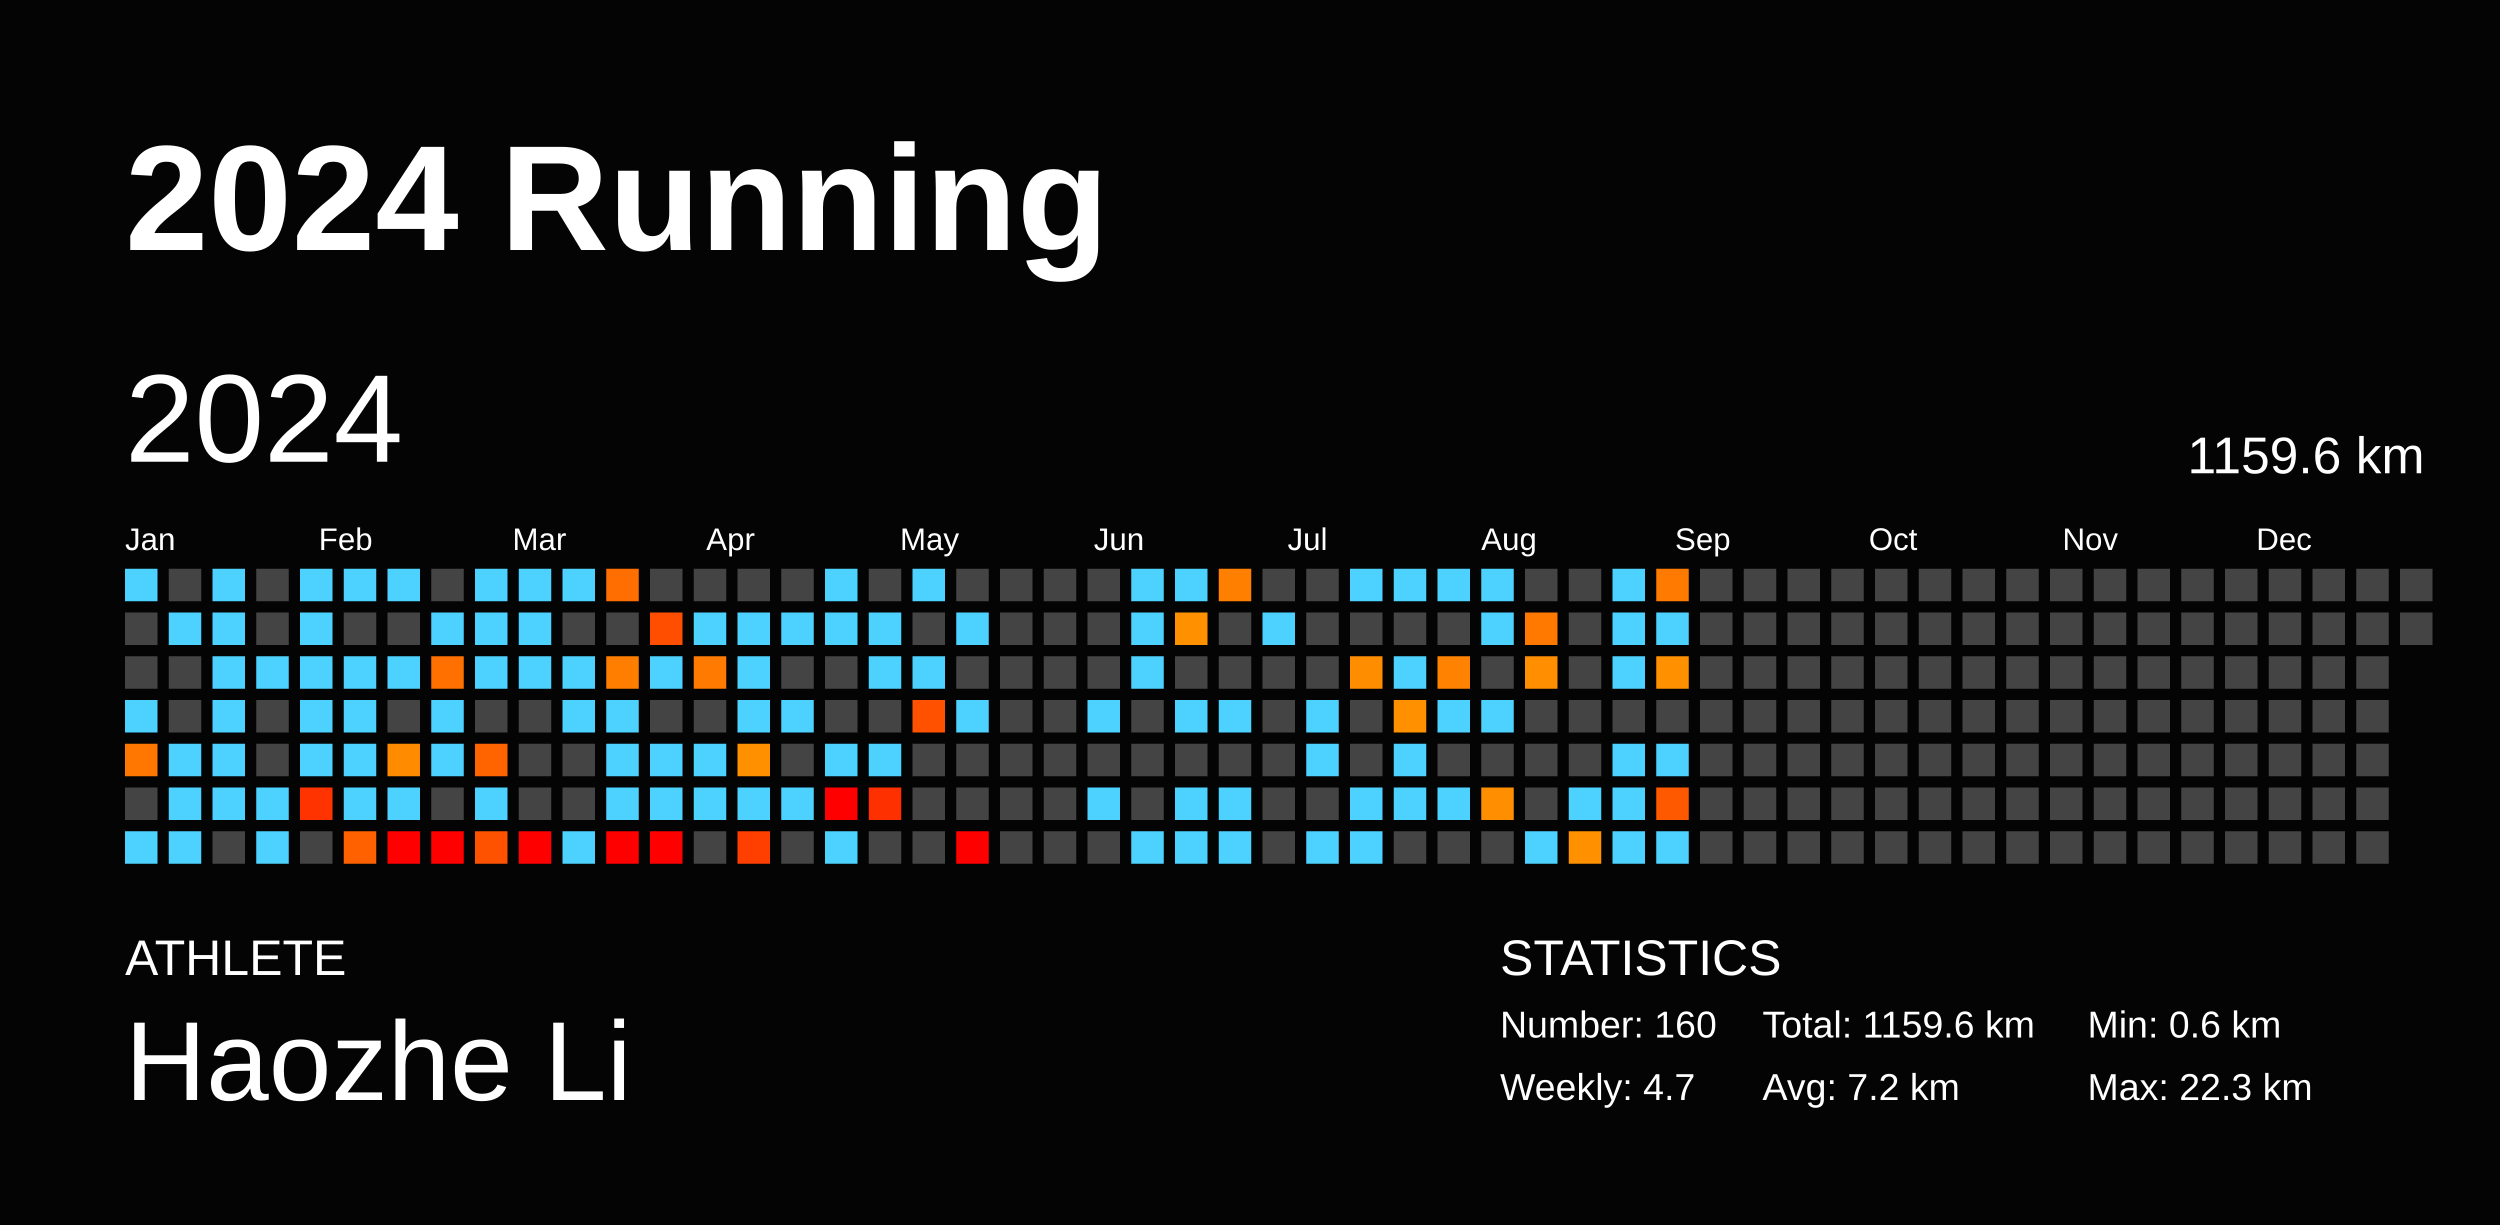
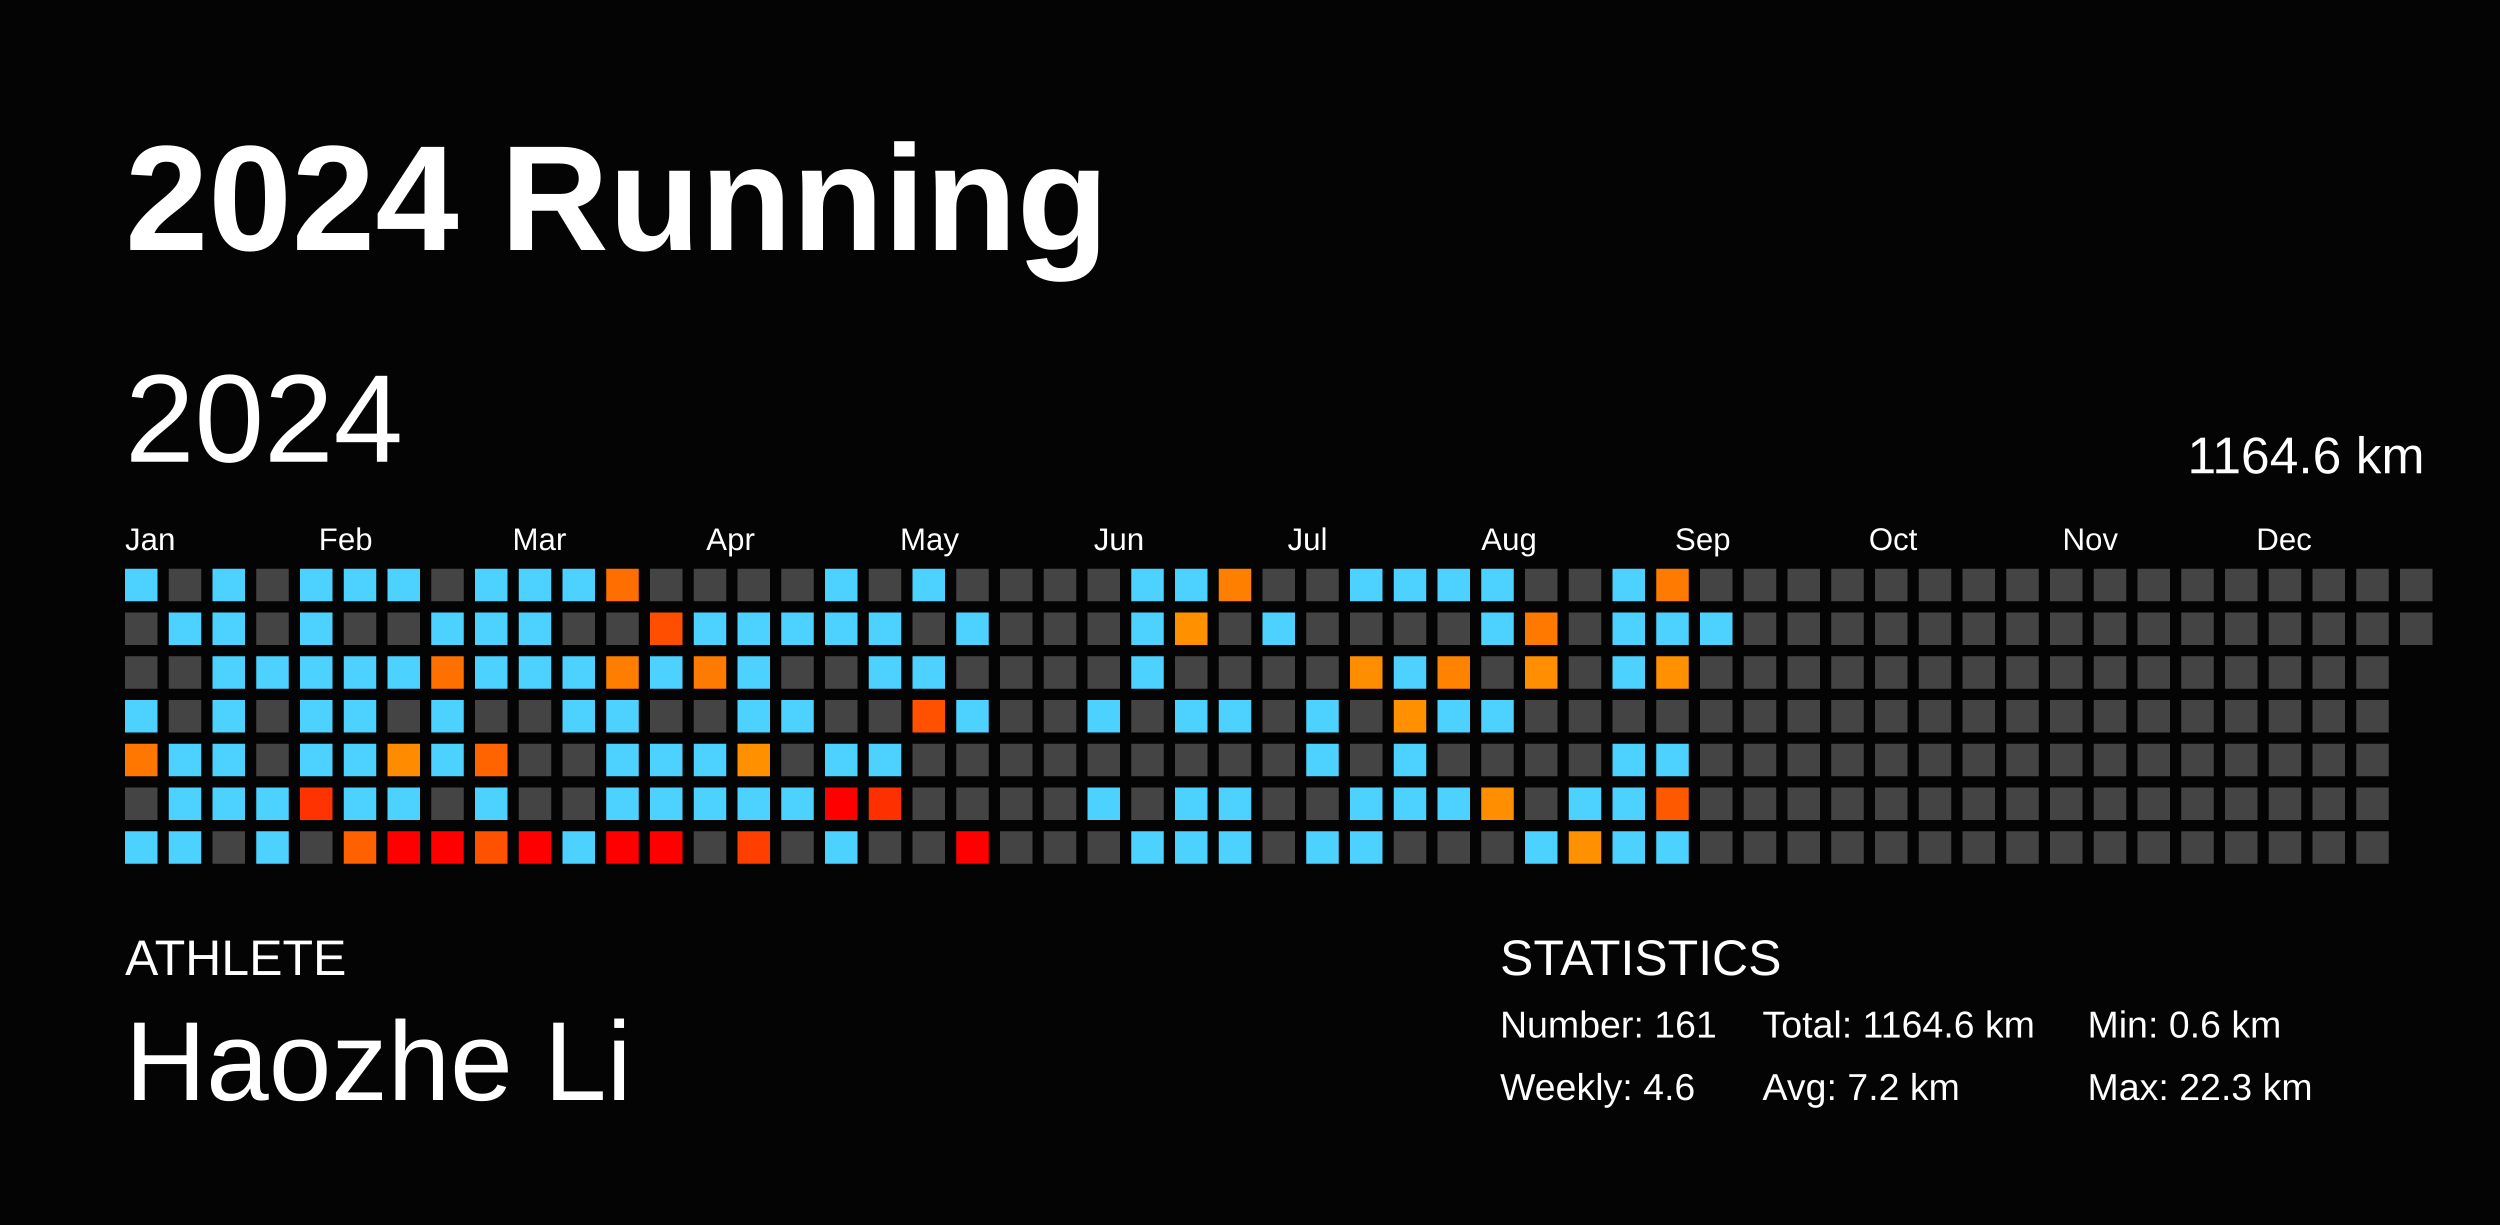
<svg xmlns="http://www.w3.org/2000/svg" baseProfile="full" height="98mm" version="1.1" viewBox="0,0,200,98" width="200mm">
  <defs />
  <rect fill="#040404" height="98" width="200" x="0" y="0" />
  <text fill="#FFFFFF" style="font-size:12px; font-family:Arial; font-weight:bold;" x="10" y="20">2024 Running</text>
  <text fill="#FFFFFF" style="font-size:4px; font-family:Arial" x="10" y="78">ATHLETE</text>
  <text fill="#FFFFFF" style="font-size:9px; font-family:Arial" x="10" y="88">Haozhe Li</text>
  <text fill="#FFFFFF" style="font-size:4px; font-family:Arial" x="120" y="78">STATISTICS</text>
-   <text fill="#FFFFFF" style="font-size:3px; font-family:Arial" x="120" y="83">Number: 160</text>
-   <text fill="#FFFFFF" style="font-size:3px; font-family:Arial" x="120" y="88">Weekly: 4.7</text>
-   <text fill="#FFFFFF" style="font-size:3px; font-family:Arial" x="141" y="83">Total: 1159.6 km</text>
+   <text fill="#FFFFFF" style="font-size:3px; font-family:Arial" x="120" y="83">Number: 161</text>
+   <text fill="#FFFFFF" style="font-size:3px; font-family:Arial" x="120" y="88">Weekly: 4.6</text>
+   <text fill="#FFFFFF" style="font-size:3px; font-family:Arial" x="141" y="83">Total: 1164.6 km</text>
  <text fill="#FFFFFF" style="font-size:3px; font-family:Arial" x="141" y="88">Avg: 7.2 km</text>
  <text fill="#FFFFFF" style="font-size:3px; font-family:Arial" x="167" y="83">Min: 0.6 km</text>
  <text fill="#FFFFFF" style="font-size:3px; font-family:Arial" x="167" y="88">Max: 22.3 km</text>
  <text dominant-baseline="hanging" fill="#FFFFFF" style="font-size:10.0px; font-family:Arial;" x="10" y="30">2024</text>
-   <text dominant-baseline="hanging" fill="#FFFFFF" style="font-size:4.125px; font-family:Arial;" x="175" y="35">1159.6 km</text>
+   <text dominant-baseline="hanging" fill="#FFFFFF" style="font-size:4.125px; font-family:Arial;" x="175" y="35">1164.6 km</text>
  <text fill="#FFFFFF" style="font-size:2.5px; font-family:Arial" x="10.0" y="44">Jan</text>
  <text fill="#FFFFFF" style="font-size:2.5px; font-family:Arial" x="25.5" y="44">Feb</text>
  <text fill="#FFFFFF" style="font-size:2.5px; font-family:Arial" x="41.0" y="44">Mar</text>
  <text fill="#FFFFFF" style="font-size:2.5px; font-family:Arial" x="56.5" y="44">Apr</text>
  <text fill="#FFFFFF" style="font-size:2.5px; font-family:Arial" x="72.0" y="44">May</text>
  <text fill="#FFFFFF" style="font-size:2.5px; font-family:Arial" x="87.5" y="44">Jun</text>
  <text fill="#FFFFFF" style="font-size:2.5px; font-family:Arial" x="103.0" y="44">Jul</text>
  <text fill="#FFFFFF" style="font-size:2.5px; font-family:Arial" x="118.5" y="44">Aug</text>
  <text fill="#FFFFFF" style="font-size:2.5px; font-family:Arial" x="134.0" y="44">Sep</text>
  <text fill="#FFFFFF" style="font-size:2.5px; font-family:Arial" x="149.5" y="44">Oct</text>
  <text fill="#FFFFFF" style="font-size:2.5px; font-family:Arial" x="165.0" y="44">Nov</text>
  <text fill="#FFFFFF" style="font-size:2.5px; font-family:Arial" x="180.5" y="44">Dec</text>
  <rect fill="#4dd2ff" height="2.6" width="2.6" x="10.0" y="45.5" />
  <rect fill="#444444" height="2.6" width="2.6" x="10.0" y="49.0" />
  <rect fill="#444444" height="2.6" width="2.6" x="10.0" y="52.5" />
  <rect fill="#4dd2ff" height="2.6" width="2.6" x="10.0" y="56.0" />
  <rect fill="#ff7700" height="2.6" width="2.6" x="10.0" y="59.5" />
  <rect fill="#444444" height="2.6" width="2.6" x="10.0" y="63.0" />
  <rect fill="#4dd2ff" height="2.6" width="2.6" x="10.0" y="66.5" />
  <rect fill="#444444" height="2.6" width="2.6" x="13.5" y="45.5" />
  <rect fill="#4dd2ff" height="2.6" width="2.6" x="13.5" y="49.0" />
  <rect fill="#444444" height="2.6" width="2.6" x="13.5" y="52.5" />
  <rect fill="#444444" height="2.6" width="2.6" x="13.5" y="56.0" />
  <rect fill="#4dd2ff" height="2.6" width="2.6" x="13.5" y="59.5" />
  <rect fill="#4dd2ff" height="2.6" width="2.6" x="13.5" y="63.0" />
  <rect fill="#4dd2ff" height="2.6" width="2.6" x="13.5" y="66.5" />
  <rect fill="#4dd2ff" height="2.6" width="2.6" x="17.0" y="45.5" />
  <rect fill="#4dd2ff" height="2.6" width="2.6" x="17.0" y="49.0" />
  <rect fill="#4dd2ff" height="2.6" width="2.6" x="17.0" y="52.5" />
  <rect fill="#4dd2ff" height="2.6" width="2.6" x="17.0" y="56.0" />
  <rect fill="#4dd2ff" height="2.6" width="2.6" x="17.0" y="59.5" />
  <rect fill="#4dd2ff" height="2.6" width="2.6" x="17.0" y="63.0" />
  <rect fill="#444444" height="2.6" width="2.6" x="17.0" y="66.5" />
  <rect fill="#444444" height="2.6" width="2.6" x="20.5" y="45.5" />
  <rect fill="#444444" height="2.6" width="2.6" x="20.5" y="49.0" />
  <rect fill="#4dd2ff" height="2.6" width="2.6" x="20.5" y="52.5" />
  <rect fill="#444444" height="2.6" width="2.6" x="20.5" y="56.0" />
  <rect fill="#444444" height="2.6" width="2.6" x="20.5" y="59.5" />
  <rect fill="#4dd2ff" height="2.6" width="2.6" x="20.5" y="63.0" />
  <rect fill="#4dd2ff" height="2.6" width="2.6" x="20.5" y="66.5" />
  <rect fill="#4dd2ff" height="2.6" width="2.6" x="24.0" y="45.5" />
  <rect fill="#4dd2ff" height="2.6" width="2.6" x="24.0" y="49.0" />
  <rect fill="#4dd2ff" height="2.6" width="2.6" x="24.0" y="52.5" />
  <rect fill="#4dd2ff" height="2.6" width="2.6" x="24.0" y="56.0" />
  <rect fill="#4dd2ff" height="2.6" width="2.6" x="24.0" y="59.5" />
  <rect fill="#ff3300" height="2.6" width="2.6" x="24.0" y="63.0" />
  <rect fill="#444444" height="2.6" width="2.6" x="24.0" y="66.5" />
  <rect fill="#4dd2ff" height="2.6" width="2.6" x="27.5" y="45.5" />
  <rect fill="#444444" height="2.6" width="2.6" x="27.5" y="49.0" />
  <rect fill="#4dd2ff" height="2.6" width="2.6" x="27.5" y="52.5" />
  <rect fill="#4dd2ff" height="2.6" width="2.6" x="27.5" y="56.0" />
  <rect fill="#4dd2ff" height="2.6" width="2.6" x="27.5" y="59.5" />
  <rect fill="#4dd2ff" height="2.6" width="2.6" x="27.5" y="63.0" />
  <rect fill="#ff6100" height="2.6" width="2.6" x="27.5" y="66.5" />
  <rect fill="#4dd2ff" height="2.6" width="2.6" x="31.0" y="45.5" />
  <rect fill="#444444" height="2.6" width="2.6" x="31.0" y="49.0" />
  <rect fill="#4dd2ff" height="2.6" width="2.6" x="31.0" y="52.5" />
  <rect fill="#444444" height="2.6" width="2.6" x="31.0" y="56.0" />
  <rect fill="#ff8c00" height="2.6" width="2.6" x="31.0" y="59.5" />
  <rect fill="#4dd2ff" height="2.6" width="2.6" x="31.0" y="63.0" />
  <rect fill="red" height="2.6" width="2.6" x="31.0" y="66.5" />
  <rect fill="#444444" height="2.6" width="2.6" x="34.5" y="45.5" />
  <rect fill="#4dd2ff" height="2.6" width="2.6" x="34.5" y="49.0" />
  <rect fill="#ff7000" height="2.6" width="2.6" x="34.5" y="52.5" />
  <rect fill="#4dd2ff" height="2.6" width="2.6" x="34.5" y="56.0" />
  <rect fill="#4dd2ff" height="2.6" width="2.6" x="34.5" y="59.5" />
  <rect fill="#444444" height="2.6" width="2.6" x="34.5" y="63.0" />
  <rect fill="red" height="2.6" width="2.6" x="34.5" y="66.5" />
  <rect fill="#4dd2ff" height="2.6" width="2.6" x="38.0" y="45.5" />
  <rect fill="#4dd2ff" height="2.6" width="2.6" x="38.0" y="49.0" />
  <rect fill="#4dd2ff" height="2.6" width="2.6" x="38.0" y="52.5" />
  <rect fill="#444444" height="2.6" width="2.6" x="38.0" y="56.0" />
  <rect fill="#ff6400" height="2.6" width="2.6" x="38.0" y="59.5" />
  <rect fill="#4dd2ff" height="2.6" width="2.6" x="38.0" y="63.0" />
  <rect fill="#ff5200" height="2.6" width="2.6" x="38.0" y="66.5" />
  <rect fill="#4dd2ff" height="2.6" width="2.6" x="41.5" y="45.5" />
  <rect fill="#4dd2ff" height="2.6" width="2.6" x="41.5" y="49.0" />
  <rect fill="#4dd2ff" height="2.6" width="2.6" x="41.5" y="52.5" />
  <rect fill="#444444" height="2.6" width="2.6" x="41.5" y="56.0" />
  <rect fill="#444444" height="2.6" width="2.6" x="41.5" y="59.5" />
  <rect fill="#444444" height="2.6" width="2.6" x="41.5" y="63.0" />
  <rect fill="red" height="2.6" width="2.6" x="41.5" y="66.5" />
  <rect fill="#4dd2ff" height="2.6" width="2.6" x="45.0" y="45.5" />
  <rect fill="#444444" height="2.6" width="2.6" x="45.0" y="49.0" />
  <rect fill="#4dd2ff" height="2.6" width="2.6" x="45.0" y="52.5" />
  <rect fill="#4dd2ff" height="2.6" width="2.6" x="45.0" y="56.0" />
  <rect fill="#444444" height="2.6" width="2.6" x="45.0" y="59.5" />
  <rect fill="#444444" height="2.6" width="2.6" x="45.0" y="63.0" />
  <rect fill="#4dd2ff" height="2.6" width="2.6" x="45.0" y="66.5" />
  <rect fill="#ff6e00" height="2.6" width="2.6" x="48.5" y="45.5" />
  <rect fill="#444444" height="2.6" width="2.6" x="48.5" y="49.0" />
  <rect fill="#ff7e00" height="2.6" width="2.6" x="48.5" y="52.5" />
  <rect fill="#4dd2ff" height="2.6" width="2.6" x="48.5" y="56.0" />
  <rect fill="#4dd2ff" height="2.6" width="2.6" x="48.5" y="59.5" />
  <rect fill="#4dd2ff" height="2.6" width="2.6" x="48.5" y="63.0" />
  <rect fill="red" height="2.6" width="2.6" x="48.5" y="66.5" />
  <rect fill="#444444" height="2.6" width="2.6" x="52.0" y="45.5" />
  <rect fill="#ff4e00" height="2.6" width="2.6" x="52.0" y="49.0" />
  <rect fill="#4dd2ff" height="2.6" width="2.6" x="52.0" y="52.5" />
  <rect fill="#444444" height="2.6" width="2.6" x="52.0" y="56.0" />
  <rect fill="#4dd2ff" height="2.6" width="2.6" x="52.0" y="59.5" />
  <rect fill="#4dd2ff" height="2.6" width="2.6" x="52.0" y="63.0" />
  <rect fill="red" height="2.6" width="2.6" x="52.0" y="66.5" />
  <rect fill="#444444" height="2.6" width="2.6" x="55.5" y="45.5" />
  <rect fill="#4dd2ff" height="2.6" width="2.6" x="55.5" y="49.0" />
  <rect fill="#ff7a00" height="2.6" width="2.6" x="55.5" y="52.5" />
  <rect fill="#444444" height="2.6" width="2.6" x="55.5" y="56.0" />
  <rect fill="#4dd2ff" height="2.6" width="2.6" x="55.5" y="59.5" />
  <rect fill="#4dd2ff" height="2.6" width="2.6" x="55.5" y="63.0" />
  <rect fill="#444444" height="2.6" width="2.6" x="55.5" y="66.5" />
  <rect fill="#444444" height="2.6" width="2.6" x="59.0" y="45.5" />
  <rect fill="#4dd2ff" height="2.6" width="2.6" x="59.0" y="49.0" />
  <rect fill="#4dd2ff" height="2.6" width="2.6" x="59.0" y="52.5" />
  <rect fill="#4dd2ff" height="2.6" width="2.6" x="59.0" y="56.0" />
  <rect fill="#ff9100" height="2.6" width="2.6" x="59.0" y="59.5" />
  <rect fill="#4dd2ff" height="2.6" width="2.6" x="59.0" y="63.0" />
  <rect fill="#ff3f00" height="2.6" width="2.6" x="59.0" y="66.5" />
  <rect fill="#444444" height="2.6" width="2.6" x="62.5" y="45.5" />
  <rect fill="#4dd2ff" height="2.6" width="2.6" x="62.5" y="49.0" />
  <rect fill="#444444" height="2.6" width="2.6" x="62.5" y="52.5" />
  <rect fill="#4dd2ff" height="2.6" width="2.6" x="62.5" y="56.0" />
  <rect fill="#444444" height="2.6" width="2.6" x="62.5" y="59.5" />
  <rect fill="#4dd2ff" height="2.6" width="2.6" x="62.5" y="63.0" />
  <rect fill="#444444" height="2.6" width="2.6" x="62.5" y="66.5" />
  <rect fill="#4dd2ff" height="2.6" width="2.6" x="66.0" y="45.5" />
  <rect fill="#4dd2ff" height="2.6" width="2.6" x="66.0" y="49.0" />
  <rect fill="#444444" height="2.6" width="2.6" x="66.0" y="52.5" />
  <rect fill="#444444" height="2.6" width="2.6" x="66.0" y="56.0" />
  <rect fill="#4dd2ff" height="2.6" width="2.6" x="66.0" y="59.5" />
  <rect fill="red" height="2.6" width="2.6" x="66.0" y="63.0" />
  <rect fill="#4dd2ff" height="2.6" width="2.6" x="66.0" y="66.5" />
  <rect fill="#444444" height="2.6" width="2.6" x="69.5" y="45.5" />
  <rect fill="#4dd2ff" height="2.6" width="2.6" x="69.5" y="49.0" />
  <rect fill="#4dd2ff" height="2.6" width="2.6" x="69.5" y="52.5" />
  <rect fill="#444444" height="2.6" width="2.6" x="69.5" y="56.0" />
  <rect fill="#4dd2ff" height="2.6" width="2.6" x="69.5" y="59.5" />
  <rect fill="#ff3000" height="2.6" width="2.6" x="69.5" y="63.0" />
  <rect fill="#444444" height="2.6" width="2.6" x="69.5" y="66.5" />
  <rect fill="#4dd2ff" height="2.6" width="2.6" x="73.0" y="45.5" />
  <rect fill="#444444" height="2.6" width="2.6" x="73.0" y="49.0" />
  <rect fill="#4dd2ff" height="2.6" width="2.6" x="73.0" y="52.5" />
  <rect fill="#ff5100" height="2.6" width="2.6" x="73.0" y="56.0" />
  <rect fill="#444444" height="2.6" width="2.6" x="73.0" y="59.5" />
  <rect fill="#444444" height="2.6" width="2.6" x="73.0" y="63.0" />
  <rect fill="#444444" height="2.6" width="2.6" x="73.0" y="66.5" />
  <rect fill="#444444" height="2.6" width="2.6" x="76.5" y="45.5" />
  <rect fill="#4dd2ff" height="2.6" width="2.6" x="76.5" y="49.0" />
  <rect fill="#444444" height="2.6" width="2.6" x="76.5" y="52.5" />
  <rect fill="#4dd2ff" height="2.6" width="2.6" x="76.5" y="56.0" />
  <rect fill="#444444" height="2.6" width="2.6" x="76.5" y="59.5" />
  <rect fill="#444444" height="2.6" width="2.6" x="76.5" y="63.0" />
  <rect fill="red" height="2.6" width="2.6" x="76.5" y="66.5" />
  <rect fill="#444444" height="2.6" width="2.6" x="80.0" y="45.5" />
  <rect fill="#444444" height="2.6" width="2.6" x="80.0" y="49.0" />
  <rect fill="#444444" height="2.6" width="2.6" x="80.0" y="52.5" />
  <rect fill="#444444" height="2.6" width="2.6" x="80.0" y="56.0" />
  <rect fill="#444444" height="2.6" width="2.6" x="80.0" y="59.5" />
  <rect fill="#444444" height="2.6" width="2.6" x="80.0" y="63.0" />
  <rect fill="#444444" height="2.6" width="2.6" x="80.0" y="66.5" />
  <rect fill="#444444" height="2.6" width="2.6" x="83.5" y="45.5" />
  <rect fill="#444444" height="2.6" width="2.6" x="83.5" y="49.0" />
  <rect fill="#444444" height="2.6" width="2.6" x="83.5" y="52.5" />
  <rect fill="#444444" height="2.6" width="2.6" x="83.5" y="56.0" />
  <rect fill="#444444" height="2.6" width="2.6" x="83.5" y="59.5" />
  <rect fill="#444444" height="2.6" width="2.6" x="83.5" y="63.0" />
  <rect fill="#444444" height="2.6" width="2.6" x="83.5" y="66.5" />
  <rect fill="#444444" height="2.6" width="2.6" x="87.0" y="45.5" />
  <rect fill="#444444" height="2.6" width="2.6" x="87.0" y="49.0" />
  <rect fill="#444444" height="2.6" width="2.6" x="87.0" y="52.5" />
  <rect fill="#4dd2ff" height="2.6" width="2.6" x="87.0" y="56.0" />
  <rect fill="#444444" height="2.6" width="2.6" x="87.0" y="59.5" />
  <rect fill="#4dd2ff" height="2.6" width="2.6" x="87.0" y="63.0" />
  <rect fill="#444444" height="2.6" width="2.6" x="87.0" y="66.5" />
  <rect fill="#4dd2ff" height="2.6" width="2.6" x="90.5" y="45.5" />
  <rect fill="#4dd2ff" height="2.6" width="2.6" x="90.5" y="49.0" />
  <rect fill="#4dd2ff" height="2.6" width="2.6" x="90.5" y="52.5" />
  <rect fill="#444444" height="2.6" width="2.6" x="90.5" y="56.0" />
  <rect fill="#444444" height="2.6" width="2.6" x="90.5" y="59.5" />
  <rect fill="#444444" height="2.6" width="2.6" x="90.5" y="63.0" />
  <rect fill="#4dd2ff" height="2.6" width="2.6" x="90.5" y="66.5" />
  <rect fill="#4dd2ff" height="2.6" width="2.6" x="94.0" y="45.5" />
  <rect fill="#ff9100" height="2.6" width="2.6" x="94.0" y="49.0" />
  <rect fill="#444444" height="2.6" width="2.6" x="94.0" y="52.5" />
  <rect fill="#4dd2ff" height="2.6" width="2.6" x="94.0" y="56.0" />
  <rect fill="#444444" height="2.6" width="2.6" x="94.0" y="59.5" />
  <rect fill="#4dd2ff" height="2.6" width="2.6" x="94.0" y="63.0" />
  <rect fill="#4dd2ff" height="2.6" width="2.6" x="94.0" y="66.5" />
  <rect fill="#ff7f00" height="2.6" width="2.6" x="97.5" y="45.5" />
  <rect fill="#444444" height="2.6" width="2.6" x="97.5" y="49.0" />
  <rect fill="#444444" height="2.6" width="2.6" x="97.5" y="52.5" />
  <rect fill="#4dd2ff" height="2.6" width="2.6" x="97.5" y="56.0" />
  <rect fill="#444444" height="2.6" width="2.6" x="97.5" y="59.5" />
  <rect fill="#4dd2ff" height="2.6" width="2.6" x="97.5" y="63.0" />
  <rect fill="#4dd2ff" height="2.6" width="2.6" x="97.5" y="66.5" />
  <rect fill="#444444" height="2.6" width="2.6" x="101.0" y="45.5" />
  <rect fill="#4dd2ff" height="2.6" width="2.6" x="101.0" y="49.0" />
  <rect fill="#444444" height="2.6" width="2.6" x="101.0" y="52.5" />
  <rect fill="#444444" height="2.6" width="2.6" x="101.0" y="56.0" />
  <rect fill="#444444" height="2.6" width="2.6" x="101.0" y="59.5" />
  <rect fill="#444444" height="2.6" width="2.6" x="101.0" y="63.0" />
  <rect fill="#444444" height="2.6" width="2.6" x="101.0" y="66.5" />
  <rect fill="#444444" height="2.6" width="2.6" x="104.5" y="45.5" />
  <rect fill="#444444" height="2.6" width="2.6" x="104.5" y="49.0" />
  <rect fill="#444444" height="2.6" width="2.6" x="104.5" y="52.5" />
  <rect fill="#4dd2ff" height="2.6" width="2.6" x="104.5" y="56.0" />
  <rect fill="#4dd2ff" height="2.6" width="2.6" x="104.5" y="59.5" />
  <rect fill="#444444" height="2.6" width="2.6" x="104.5" y="63.0" />
  <rect fill="#4dd2ff" height="2.6" width="2.6" x="104.5" y="66.5" />
  <rect fill="#4dd2ff" height="2.6" width="2.6" x="108.0" y="45.5" />
  <rect fill="#444444" height="2.6" width="2.6" x="108.0" y="49.0" />
  <rect fill="#ff8d00" height="2.6" width="2.6" x="108.0" y="52.5" />
  <rect fill="#444444" height="2.6" width="2.6" x="108.0" y="56.0" />
  <rect fill="#444444" height="2.6" width="2.6" x="108.0" y="59.5" />
  <rect fill="#4dd2ff" height="2.6" width="2.6" x="108.0" y="63.0" />
  <rect fill="#4dd2ff" height="2.6" width="2.6" x="108.0" y="66.5" />
  <rect fill="#4dd2ff" height="2.6" width="2.6" x="111.5" y="45.5" />
  <rect fill="#444444" height="2.6" width="2.6" x="111.5" y="49.0" />
  <rect fill="#4dd2ff" height="2.6" width="2.6" x="111.5" y="52.5" />
  <rect fill="#ff9100" height="2.6" width="2.6" x="111.5" y="56.0" />
  <rect fill="#4dd2ff" height="2.6" width="2.6" x="111.5" y="59.5" />
  <rect fill="#4dd2ff" height="2.6" width="2.6" x="111.5" y="63.0" />
  <rect fill="#444444" height="2.6" width="2.6" x="111.5" y="66.5" />
  <rect fill="#4dd2ff" height="2.6" width="2.6" x="115.0" y="45.5" />
  <rect fill="#444444" height="2.6" width="2.6" x="115.0" y="49.0" />
  <rect fill="#ff8300" height="2.6" width="2.6" x="115.0" y="52.5" />
  <rect fill="#4dd2ff" height="2.6" width="2.6" x="115.0" y="56.0" />
  <rect fill="#444444" height="2.6" width="2.6" x="115.0" y="59.5" />
  <rect fill="#4dd2ff" height="2.6" width="2.6" x="115.0" y="63.0" />
  <rect fill="#444444" height="2.6" width="2.6" x="115.0" y="66.5" />
  <rect fill="#4dd2ff" height="2.6" width="2.6" x="118.5" y="45.5" />
  <rect fill="#4dd2ff" height="2.6" width="2.6" x="118.5" y="49.0" />
  <rect fill="#444444" height="2.6" width="2.6" x="118.5" y="52.5" />
  <rect fill="#4dd2ff" height="2.6" width="2.6" x="118.5" y="56.0" />
  <rect fill="#444444" height="2.6" width="2.6" x="118.5" y="59.5" />
  <rect fill="#ff8e00" height="2.6" width="2.6" x="118.5" y="63.0" />
  <rect fill="#444444" height="2.6" width="2.6" x="118.5" y="66.5" />
  <rect fill="#444444" height="2.6" width="2.6" x="122.0" y="45.5" />
  <rect fill="#ff7800" height="2.6" width="2.6" x="122.0" y="49.0" />
  <rect fill="#ff8e00" height="2.6" width="2.6" x="122.0" y="52.5" />
  <rect fill="#444444" height="2.6" width="2.6" x="122.0" y="56.0" />
  <rect fill="#444444" height="2.6" width="2.6" x="122.0" y="59.5" />
  <rect fill="#444444" height="2.6" width="2.6" x="122.0" y="63.0" />
  <rect fill="#4dd2ff" height="2.6" width="2.6" x="122.0" y="66.5" />
  <rect fill="#444444" height="2.6" width="2.6" x="125.5" y="45.5" />
  <rect fill="#444444" height="2.6" width="2.6" x="125.5" y="49.0" />
  <rect fill="#444444" height="2.6" width="2.6" x="125.5" y="52.5" />
  <rect fill="#444444" height="2.6" width="2.6" x="125.5" y="56.0" />
  <rect fill="#444444" height="2.6" width="2.6" x="125.5" y="59.5" />
  <rect fill="#4dd2ff" height="2.6" width="2.6" x="125.5" y="63.0" />
  <rect fill="#ff9100" height="2.6" width="2.6" x="125.5" y="66.5" />
  <rect fill="#4dd2ff" height="2.6" width="2.6" x="129.0" y="45.5" />
  <rect fill="#4dd2ff" height="2.6" width="2.6" x="129.0" y="49.0" />
  <rect fill="#4dd2ff" height="2.6" width="2.6" x="129.0" y="52.5" />
  <rect fill="#444444" height="2.6" width="2.6" x="129.0" y="56.0" />
  <rect fill="#4dd2ff" height="2.6" width="2.6" x="129.0" y="59.5" />
  <rect fill="#4dd2ff" height="2.6" width="2.6" x="129.0" y="63.0" />
  <rect fill="#4dd2ff" height="2.6" width="2.6" x="129.0" y="66.5" />
  <rect fill="#ff7a00" height="2.6" width="2.6" x="132.5" y="45.5" />
  <rect fill="#4dd2ff" height="2.6" width="2.6" x="132.5" y="49.0" />
  <rect fill="#ff9100" height="2.6" width="2.6" x="132.5" y="52.5" />
  <rect fill="#444444" height="2.6" width="2.6" x="132.5" y="56.0" />
  <rect fill="#4dd2ff" height="2.6" width="2.6" x="132.5" y="59.5" />
  <rect fill="#ff5900" height="2.6" width="2.6" x="132.5" y="63.0" />
  <rect fill="#4dd2ff" height="2.6" width="2.6" x="132.5" y="66.5" />
  <rect fill="#444444" height="2.6" width="2.6" x="136.0" y="45.5" />
-   <rect fill="#444444" height="2.6" width="2.6" x="136.0" y="49.0" />
+   <rect fill="#4dd2ff" height="2.6" width="2.6" x="136.0" y="49.0" />
  <rect fill="#444444" height="2.6" width="2.6" x="136.0" y="52.5" />
  <rect fill="#444444" height="2.6" width="2.6" x="136.0" y="56.0" />
  <rect fill="#444444" height="2.6" width="2.6" x="136.0" y="59.5" />
  <rect fill="#444444" height="2.6" width="2.6" x="136.0" y="63.0" />
  <rect fill="#444444" height="2.6" width="2.6" x="136.0" y="66.5" />
  <rect fill="#444444" height="2.6" width="2.6" x="139.5" y="45.5" />
  <rect fill="#444444" height="2.6" width="2.6" x="139.5" y="49.0" />
  <rect fill="#444444" height="2.6" width="2.6" x="139.5" y="52.5" />
  <rect fill="#444444" height="2.6" width="2.6" x="139.5" y="56.0" />
  <rect fill="#444444" height="2.6" width="2.6" x="139.5" y="59.5" />
  <rect fill="#444444" height="2.6" width="2.6" x="139.5" y="63.0" />
  <rect fill="#444444" height="2.6" width="2.6" x="139.5" y="66.5" />
  <rect fill="#444444" height="2.6" width="2.6" x="143.0" y="45.5" />
  <rect fill="#444444" height="2.6" width="2.6" x="143.0" y="49.0" />
  <rect fill="#444444" height="2.6" width="2.6" x="143.0" y="52.5" />
  <rect fill="#444444" height="2.6" width="2.6" x="143.0" y="56.0" />
  <rect fill="#444444" height="2.6" width="2.6" x="143.0" y="59.5" />
  <rect fill="#444444" height="2.6" width="2.6" x="143.0" y="63.0" />
  <rect fill="#444444" height="2.6" width="2.6" x="143.0" y="66.5" />
  <rect fill="#444444" height="2.6" width="2.6" x="146.5" y="45.5" />
  <rect fill="#444444" height="2.6" width="2.6" x="146.5" y="49.0" />
  <rect fill="#444444" height="2.6" width="2.6" x="146.5" y="52.5" />
  <rect fill="#444444" height="2.6" width="2.6" x="146.5" y="56.0" />
  <rect fill="#444444" height="2.6" width="2.6" x="146.5" y="59.5" />
  <rect fill="#444444" height="2.6" width="2.6" x="146.5" y="63.0" />
  <rect fill="#444444" height="2.6" width="2.6" x="146.5" y="66.5" />
  <rect fill="#444444" height="2.6" width="2.6" x="150.0" y="45.5" />
  <rect fill="#444444" height="2.6" width="2.6" x="150.0" y="49.0" />
  <rect fill="#444444" height="2.6" width="2.6" x="150.0" y="52.5" />
  <rect fill="#444444" height="2.6" width="2.6" x="150.0" y="56.0" />
  <rect fill="#444444" height="2.6" width="2.6" x="150.0" y="59.5" />
  <rect fill="#444444" height="2.6" width="2.6" x="150.0" y="63.0" />
  <rect fill="#444444" height="2.6" width="2.6" x="150.0" y="66.5" />
  <rect fill="#444444" height="2.6" width="2.6" x="153.5" y="45.5" />
  <rect fill="#444444" height="2.6" width="2.6" x="153.5" y="49.0" />
  <rect fill="#444444" height="2.6" width="2.6" x="153.5" y="52.5" />
  <rect fill="#444444" height="2.6" width="2.6" x="153.5" y="56.0" />
  <rect fill="#444444" height="2.6" width="2.6" x="153.5" y="59.5" />
  <rect fill="#444444" height="2.6" width="2.6" x="153.5" y="63.0" />
  <rect fill="#444444" height="2.6" width="2.6" x="153.5" y="66.5" />
  <rect fill="#444444" height="2.6" width="2.6" x="157.0" y="45.5" />
  <rect fill="#444444" height="2.6" width="2.6" x="157.0" y="49.0" />
  <rect fill="#444444" height="2.6" width="2.6" x="157.0" y="52.5" />
  <rect fill="#444444" height="2.6" width="2.6" x="157.0" y="56.0" />
  <rect fill="#444444" height="2.6" width="2.6" x="157.0" y="59.5" />
  <rect fill="#444444" height="2.6" width="2.6" x="157.0" y="63.0" />
  <rect fill="#444444" height="2.6" width="2.6" x="157.0" y="66.5" />
  <rect fill="#444444" height="2.6" width="2.6" x="160.5" y="45.5" />
  <rect fill="#444444" height="2.6" width="2.6" x="160.5" y="49.0" />
  <rect fill="#444444" height="2.6" width="2.6" x="160.5" y="52.5" />
  <rect fill="#444444" height="2.6" width="2.6" x="160.5" y="56.0" />
  <rect fill="#444444" height="2.6" width="2.6" x="160.5" y="59.5" />
  <rect fill="#444444" height="2.6" width="2.6" x="160.5" y="63.0" />
  <rect fill="#444444" height="2.6" width="2.6" x="160.5" y="66.5" />
  <rect fill="#444444" height="2.6" width="2.6" x="164.0" y="45.5" />
  <rect fill="#444444" height="2.6" width="2.6" x="164.0" y="49.0" />
  <rect fill="#444444" height="2.6" width="2.6" x="164.0" y="52.5" />
  <rect fill="#444444" height="2.6" width="2.6" x="164.0" y="56.0" />
  <rect fill="#444444" height="2.6" width="2.6" x="164.0" y="59.5" />
  <rect fill="#444444" height="2.6" width="2.6" x="164.0" y="63.0" />
  <rect fill="#444444" height="2.6" width="2.6" x="164.0" y="66.5" />
  <rect fill="#444444" height="2.6" width="2.6" x="167.5" y="45.5" />
  <rect fill="#444444" height="2.6" width="2.6" x="167.5" y="49.0" />
  <rect fill="#444444" height="2.6" width="2.6" x="167.5" y="52.5" />
  <rect fill="#444444" height="2.6" width="2.6" x="167.5" y="56.0" />
  <rect fill="#444444" height="2.6" width="2.6" x="167.5" y="59.5" />
  <rect fill="#444444" height="2.6" width="2.6" x="167.5" y="63.0" />
  <rect fill="#444444" height="2.6" width="2.6" x="167.5" y="66.5" />
  <rect fill="#444444" height="2.6" width="2.6" x="171.0" y="45.5" />
  <rect fill="#444444" height="2.6" width="2.6" x="171.0" y="49.0" />
  <rect fill="#444444" height="2.6" width="2.6" x="171.0" y="52.5" />
  <rect fill="#444444" height="2.6" width="2.6" x="171.0" y="56.0" />
  <rect fill="#444444" height="2.6" width="2.6" x="171.0" y="59.5" />
  <rect fill="#444444" height="2.6" width="2.6" x="171.0" y="63.0" />
  <rect fill="#444444" height="2.6" width="2.6" x="171.0" y="66.5" />
  <rect fill="#444444" height="2.6" width="2.6" x="174.5" y="45.5" />
  <rect fill="#444444" height="2.6" width="2.6" x="174.5" y="49.0" />
  <rect fill="#444444" height="2.6" width="2.6" x="174.5" y="52.5" />
  <rect fill="#444444" height="2.6" width="2.6" x="174.5" y="56.0" />
  <rect fill="#444444" height="2.6" width="2.6" x="174.5" y="59.5" />
  <rect fill="#444444" height="2.6" width="2.6" x="174.5" y="63.0" />
  <rect fill="#444444" height="2.6" width="2.6" x="174.5" y="66.5" />
  <rect fill="#444444" height="2.6" width="2.6" x="178.0" y="45.5" />
  <rect fill="#444444" height="2.6" width="2.6" x="178.0" y="49.0" />
  <rect fill="#444444" height="2.6" width="2.6" x="178.0" y="52.5" />
  <rect fill="#444444" height="2.6" width="2.6" x="178.0" y="56.0" />
  <rect fill="#444444" height="2.6" width="2.6" x="178.0" y="59.5" />
  <rect fill="#444444" height="2.6" width="2.6" x="178.0" y="63.0" />
  <rect fill="#444444" height="2.6" width="2.6" x="178.0" y="66.5" />
  <rect fill="#444444" height="2.6" width="2.6" x="181.5" y="45.5" />
  <rect fill="#444444" height="2.6" width="2.6" x="181.5" y="49.0" />
  <rect fill="#444444" height="2.6" width="2.6" x="181.5" y="52.5" />
  <rect fill="#444444" height="2.6" width="2.6" x="181.5" y="56.0" />
  <rect fill="#444444" height="2.6" width="2.6" x="181.5" y="59.5" />
  <rect fill="#444444" height="2.6" width="2.6" x="181.5" y="63.0" />
  <rect fill="#444444" height="2.6" width="2.6" x="181.5" y="66.5" />
  <rect fill="#444444" height="2.6" width="2.6" x="185.0" y="45.5" />
  <rect fill="#444444" height="2.6" width="2.6" x="185.0" y="49.0" />
  <rect fill="#444444" height="2.6" width="2.6" x="185.0" y="52.5" />
  <rect fill="#444444" height="2.6" width="2.6" x="185.0" y="56.0" />
  <rect fill="#444444" height="2.6" width="2.6" x="185.0" y="59.5" />
  <rect fill="#444444" height="2.6" width="2.6" x="185.0" y="63.0" />
  <rect fill="#444444" height="2.6" width="2.6" x="185.0" y="66.5" />
  <rect fill="#444444" height="2.6" width="2.6" x="188.5" y="45.5" />
  <rect fill="#444444" height="2.6" width="2.6" x="188.5" y="49.0" />
  <rect fill="#444444" height="2.6" width="2.6" x="188.5" y="52.5" />
  <rect fill="#444444" height="2.6" width="2.6" x="188.5" y="56.0" />
  <rect fill="#444444" height="2.6" width="2.6" x="188.5" y="59.5" />
  <rect fill="#444444" height="2.6" width="2.6" x="188.5" y="63.0" />
  <rect fill="#444444" height="2.6" width="2.6" x="188.5" y="66.5" />
  <rect fill="#444444" height="2.6" width="2.6" x="192.0" y="45.5" />
  <rect fill="#444444" height="2.6" width="2.6" x="192.0" y="49.0" />
</svg>
